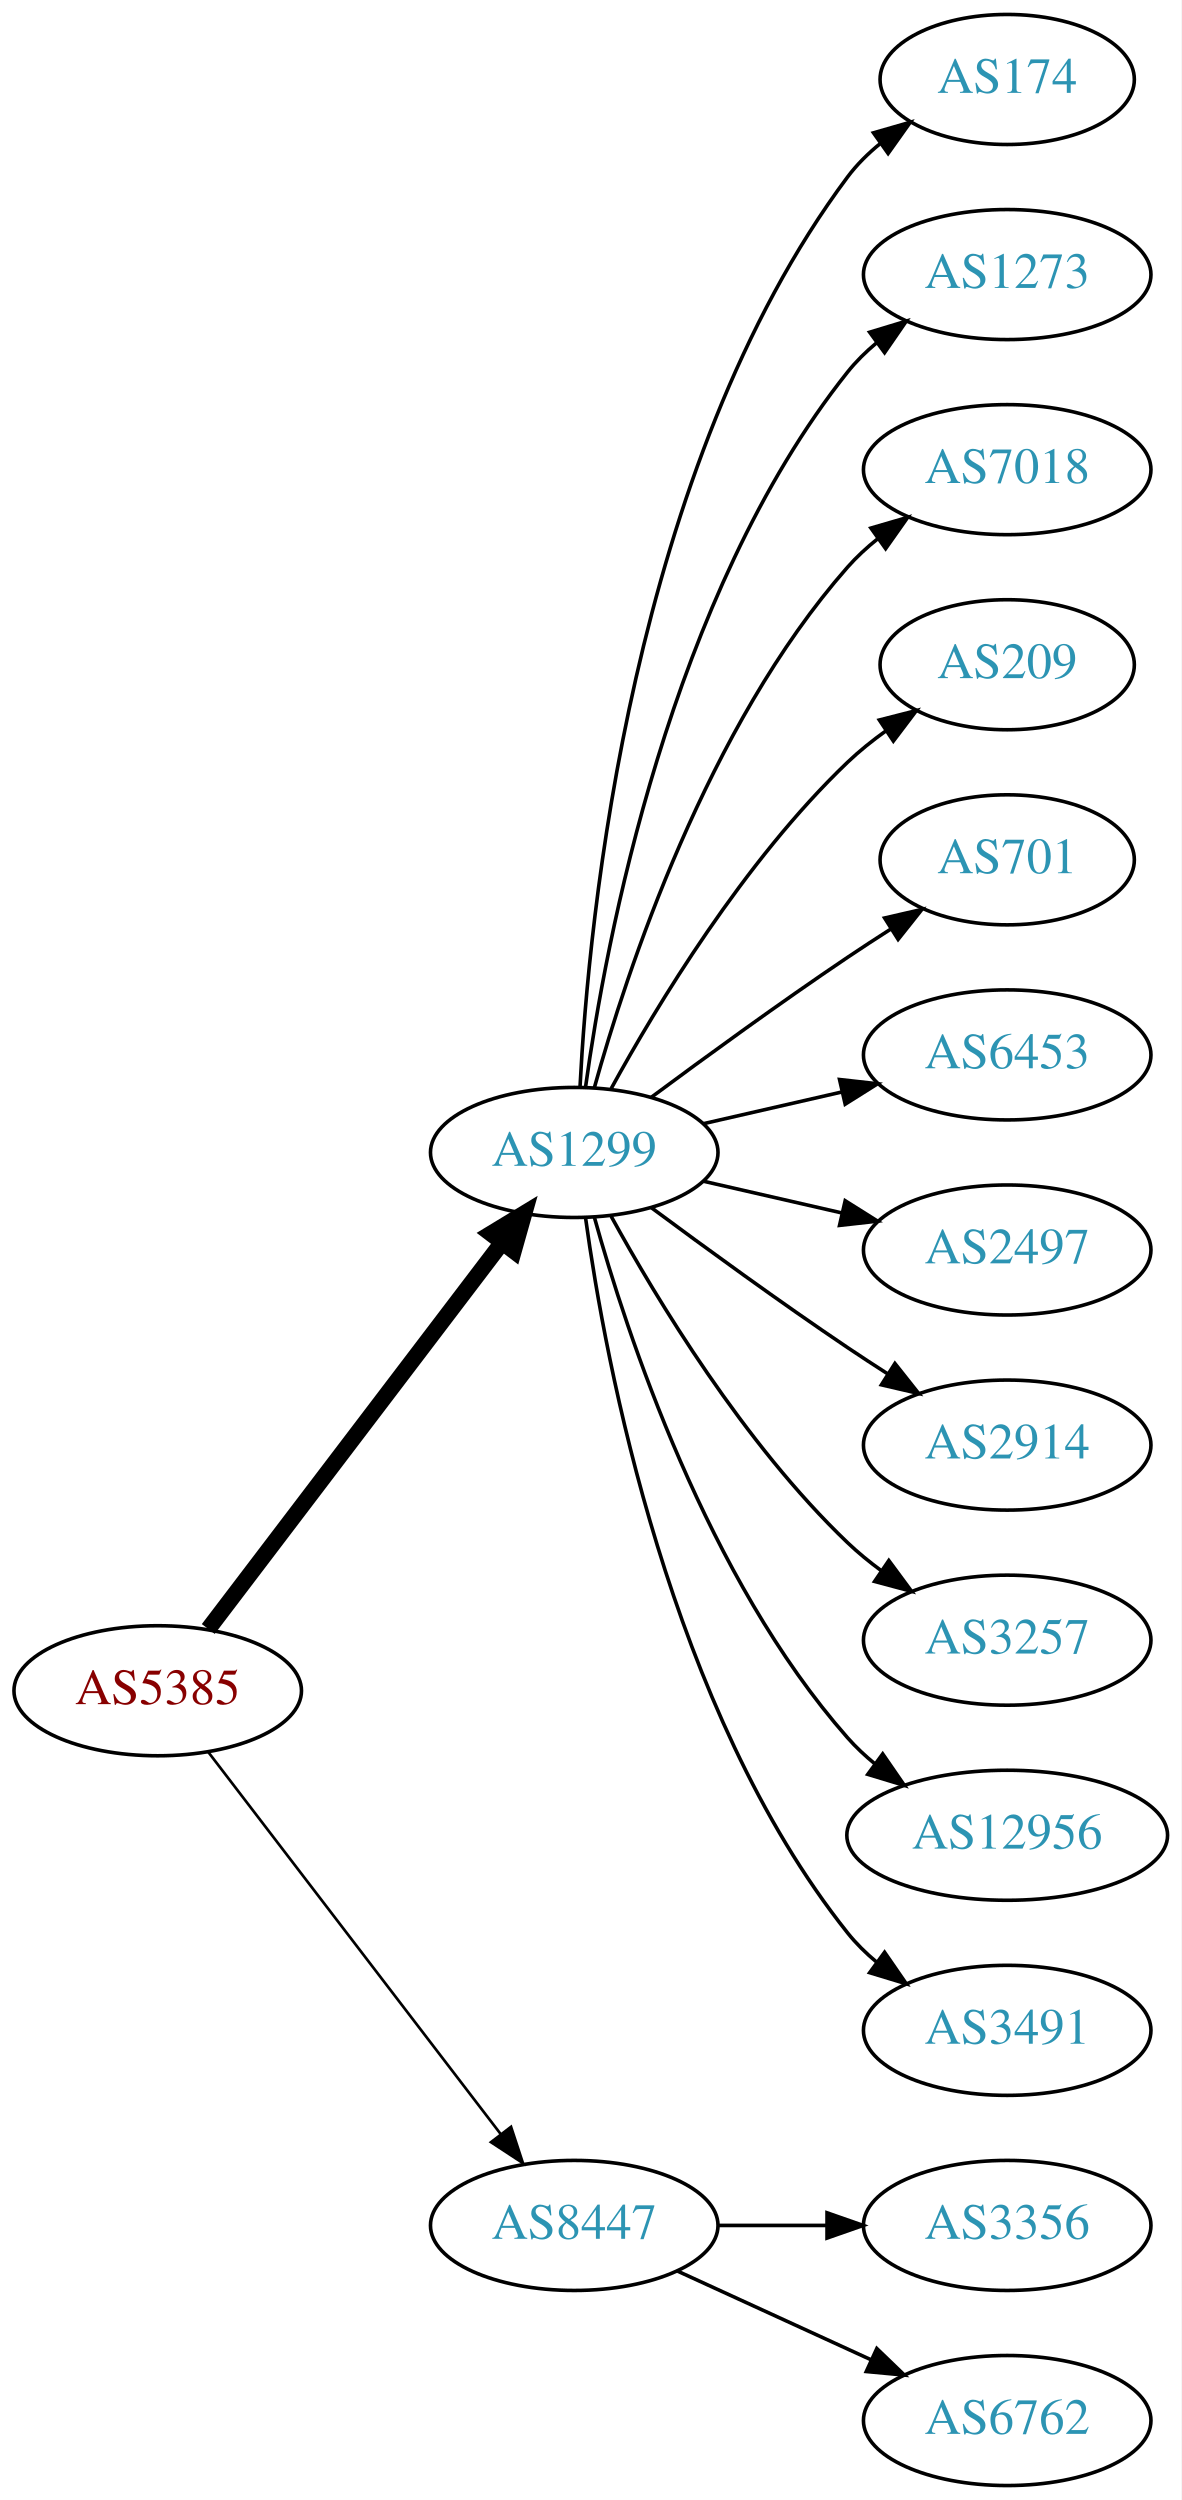
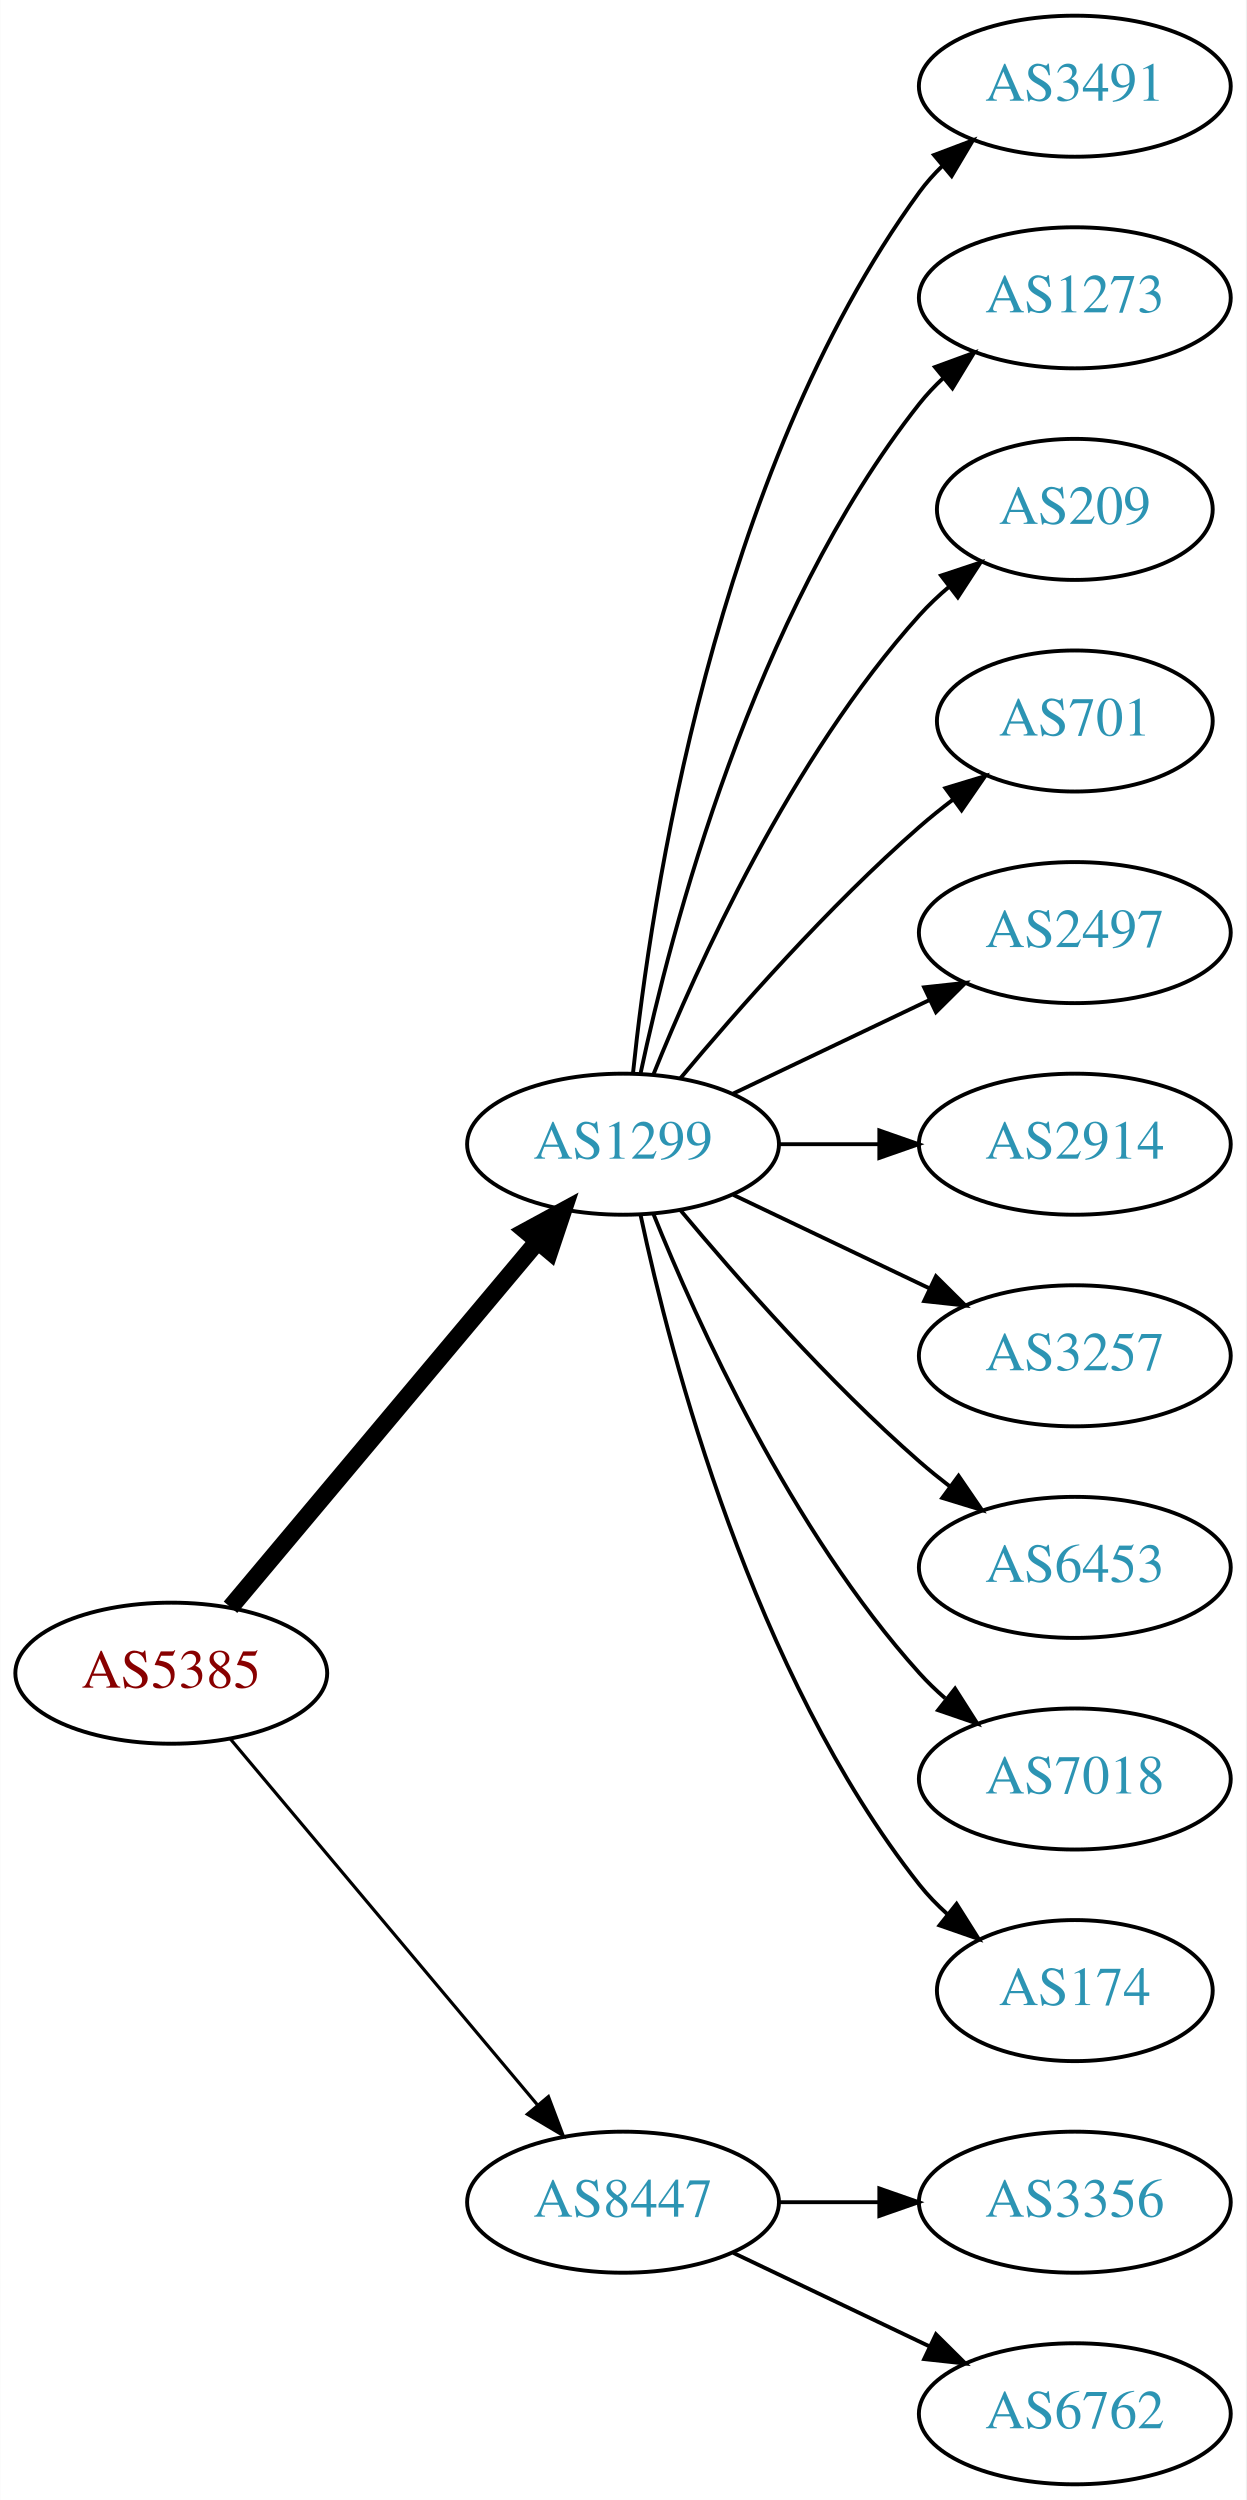
- <svg xmlns="http://www.w3.org/2000/svg" xmlns:xlink="http://www.w3.org/1999/xlink" width="327pt" height="692pt" viewBox="0.00 0.00 326.98 692.00">
-   <g id="graph0" class="graph" transform="scale(1 1) rotate(0) translate(4 688)">
-     <polygon fill="white" stroke="none" points="-4,4 -4,-688 322.978,-688 322.978,4 -4,4" />
+ <svg xmlns="http://www.w3.org/2000/svg" xmlns:xlink="http://www.w3.org/1999/xlink" width="318pt" height="638pt" viewBox="0.00 0.00 317.88 638.00">
+   <g id="graph0" class="graph" transform="scale(1 1) rotate(0) translate(4 634)">
+     <polygon fill="white" stroke="none" points="-4,4 -4,-634 313.879,-634 313.879,4 -4,4" />
    <g id="node1" class="node">
      <g id="a_node1">
        <a xlink:href="/asn/5385" xlink:title="AS5385 ~ Russmedia IT GmbH [AT]">
-           <ellipse fill="#ffffff" stroke="black" cx="39.647" cy="-220" rx="39.794" ry="18" />
-           <text text-anchor="middle" x="39.647" y="-216.3" font-family="Times,serif" font-size="14.00" fill="#880000">AS5385</text>
+           <ellipse fill="#ffffff" stroke="black" cx="39.647" cy="-207" rx="39.794" ry="18" />
+           <text text-anchor="middle" x="39.647" y="-203.3" font-family="Times,serif" font-size="14.00" fill="#880000">AS5385</text>
        </a>
      </g>
    </g>
    <g id="node2" class="node">
      <g id="a_node2">
        <a xlink:href="/asn/1299" xlink:title="AS1299 ~ Telia Carrier [EU]">
-           <ellipse fill="#ffffff" stroke="black" cx="154.939" cy="-369" rx="39.794" ry="18" />
-           <text text-anchor="middle" x="154.939" y="-365.3" font-family="Times,serif" font-size="14.00" fill="#2c94b3">AS1299</text>
+           <ellipse fill="#ffffff" stroke="black" cx="154.939" cy="-342" rx="39.794" ry="18" />
+           <text text-anchor="middle" x="154.939" y="-338.3" font-family="Times,serif" font-size="14.00" fill="#2c94b3">AS1299</text>
        </a>
      </g>
    </g>
    <g id="edge1" class="edge">
-       <path fill="none" stroke="black" stroke-width="4.5" d="M53.643,-237.092C73.618,-263.364 111.969,-313.802 135.025,-344.125" />
-       <polygon fill="black" stroke="black" stroke-width="4.5" points="131.908,-346.53 141.095,-352.107 138.177,-341.764 131.908,-346.53" />
+       <path fill="none" stroke="black" stroke-width="4.5" d="M54.766,-223.825C74.441,-247.269 110.245,-289.934 133.023,-317.076" />
+       <polygon fill="black" stroke="black" stroke-width="4.5" points="130.197,-319.834 139.642,-324.963 136.23,-314.772 130.197,-319.834" />
    </g>
    <g id="node3" class="node">
      <g id="a_node3">
        <a xlink:href="/asn/8447" xlink:title="AS8447 ~ A1 Telekom Austria AG [AT]">
          <ellipse fill="#ffffff" stroke="black" cx="154.939" cy="-72" rx="39.794" ry="18" />
          <text text-anchor="middle" x="154.939" y="-68.3" font-family="Times,serif" font-size="14.00" fill="#2c94b3">AS8447</text>
        </a>
      </g>
    </g>
    <g id="edge2" class="edge">
-       <path fill="none" stroke="black" stroke-width="0.75" d="M53.643,-203.023C73.512,-177.066 111.562,-127.36 134.656,-97.191" />
-       <polygon fill="black" stroke="black" stroke-width="0.75" points="137.447,-99.303 140.746,-89.235 131.888,-95.049 137.447,-99.303" />
+       <path fill="none" stroke="black" stroke-width="0.818" d="M54.766,-190.175C74.441,-166.731 110.245,-124.066 133.023,-96.924" />
+       <polygon fill="black" stroke="black" stroke-width="0.818" points="135.895,-98.947 139.642,-89.037 130.533,-94.447 135.895,-98.947" />
    </g>
    <g id="node4" class="node">
      <g id="a_node4">
-         <a xlink:href="/asn/174" xlink:title="AS174 ~ Cogent Communications [US]">
-           <ellipse fill="#ffffff" stroke="black" cx="274.782" cy="-666" rx="35.194" ry="18" />
-           <text text-anchor="middle" x="274.782" y="-662.3" font-family="Times,serif" font-size="14.00" fill="#2c94b3">AS174</text>
+         <a xlink:href="/asn/3491" xlink:title="AS3491 ~ PCCW Global, Inc. [US]">
+           <ellipse fill="#ffffff" stroke="black" cx="270.232" cy="-612" rx="39.794" ry="18" />
+           <text text-anchor="middle" x="270.232" y="-608.3" font-family="Times,serif" font-size="14.00" fill="#2c94b3">AS3491</text>
        </a>
      </g>
    </g>
    <g id="edge3" class="edge">
-       <path fill="none" stroke="black" d="M156.531,-387.023C158.908,-433.412 170.826,-558.893 230.586,-639 233.144,-642.429 236.278,-645.526 239.678,-648.295" />
-       <polygon fill="black" stroke="black" points="237.769,-651.232 247.952,-654.159 241.817,-645.521 237.769,-651.232" />
+       <path fill="none" stroke="black" d="M157.496,-360.256C161.967,-403.303 178.1,-512.94 230.586,-585 232.303,-587.357 234.29,-589.581 236.439,-591.663" />
+       <polygon fill="black" stroke="black" points="234.302,-594.439 244.214,-598.183 238.801,-589.075 234.302,-594.439" />
    </g>
    <g id="node5" class="node">
      <g id="a_node5">
        <a xlink:href="/asn/1273" xlink:title="AS1273 ~ Vodafone Group PLC [EU]">
-           <ellipse fill="#ffffff" stroke="black" cx="274.782" cy="-612" rx="39.794" ry="18" />
-           <text text-anchor="middle" x="274.782" y="-608.3" font-family="Times,serif" font-size="14.00" fill="#2c94b3">AS1273</text>
+           <ellipse fill="#ffffff" stroke="black" cx="270.232" cy="-558" rx="39.794" ry="18" />
+           <text text-anchor="middle" x="270.232" y="-554.3" font-family="Times,serif" font-size="14.00" fill="#2c94b3">AS1273</text>
        </a>
      </g>
    </g>
    <g id="edge4" class="edge">
-       <path fill="none" stroke="black" d="M158.079,-387.17C163.579,-426.974 181.404,-523.233 230.586,-585 232.927,-587.94 235.682,-590.649 238.647,-593.121" />
-       <polygon fill="black" stroke="black" points="236.713,-596.042 246.854,-599.11 240.84,-590.388 236.713,-596.042" />
+       <path fill="none" stroke="black" d="M159.43,-360.16C167.061,-396.03 188.052,-477.155 230.586,-531 232.393,-533.288 234.446,-535.462 236.641,-537.51" />
+       <polygon fill="black" stroke="black" points="234.552,-540.323 244.501,-543.966 238.995,-534.914 234.552,-540.323" />
    </g>
    <g id="node6" class="node">
      <g id="a_node6">
-         <a xlink:href="/asn/7018" xlink:title="AS7018 ~ AT&amp;T Services, Inc. [US]">
-           <ellipse fill="#ffffff" stroke="black" cx="274.782" cy="-558" rx="39.794" ry="18" />
-           <text text-anchor="middle" x="274.782" y="-554.3" font-family="Times,serif" font-size="14.00" fill="#2c94b3">AS7018</text>
+         <a xlink:href="/asn/209" xlink:title="AS209 ~ CenturyLink Communications, LLC [US]">
+           <ellipse fill="#ffffff" stroke="black" cx="270.232" cy="-504" rx="35.194" ry="18" />
+           <text text-anchor="middle" x="270.232" y="-500.3" font-family="Times,serif" font-size="14.00" fill="#2c94b3">AS209</text>
        </a>
      </g>
    </g>
    <g id="edge5" class="edge">
-       <path fill="none" stroke="black" d="M160.512,-386.946C169.418,-418.995 191.702,-486.842 230.586,-531 233.07,-533.821 235.92,-536.449 238.945,-538.871" />
-       <polygon fill="black" stroke="black" points="237.063,-541.828 247.234,-544.791 241.131,-536.131 237.063,-541.828" />
+       <path fill="none" stroke="black" d="M162.687,-359.787C173.738,-387.243 197.791,-440.578 230.586,-477 232.902,-479.572 235.506,-482.03 238.242,-484.343" />
+       <polygon fill="black" stroke="black" points="236.108,-487.117 246.165,-490.448 240.38,-481.572 236.108,-487.117" />
    </g>
    <g id="node7" class="node">
      <g id="a_node7">
-         <a xlink:href="/asn/209" xlink:title="AS209 ~ CenturyLink Communications, LLC [US]">
-           <ellipse fill="#ffffff" stroke="black" cx="274.782" cy="-504" rx="35.194" ry="18" />
-           <text text-anchor="middle" x="274.782" y="-500.3" font-family="Times,serif" font-size="14.00" fill="#2c94b3">AS209</text>
+         <a xlink:href="/asn/701" xlink:title="AS701 ~ UUNET [US]">
+           <ellipse fill="#ffffff" stroke="black" cx="270.232" cy="-450" rx="35.194" ry="18" />
+           <text text-anchor="middle" x="270.232" y="-446.3" font-family="Times,serif" font-size="14.00" fill="#2c94b3">AS701</text>
        </a>
      </g>
    </g>
    <g id="edge6" class="edge">
-       <path fill="none" stroke="black" d="M165.181,-386.713C177.726,-409.561 201.903,-449.611 230.586,-477 233.84,-480.107 237.507,-483.046 241.293,-485.76" />
-       <polygon fill="black" stroke="black" points="239.396,-488.701 249.661,-491.322 243.271,-482.872 239.396,-488.701" />
+       <path fill="none" stroke="black" d="M169.569,-358.817C183.852,-375.929 207.398,-402.745 230.586,-423 233.256,-425.332 236.128,-427.648 239.059,-429.886" />
+       <polygon fill="black" stroke="black" points="237.209,-432.87 247.35,-435.939 241.337,-427.216 237.209,-432.87" />
    </g>
    <g id="node8" class="node">
      <g id="a_node8">
-         <a xlink:href="/asn/701" xlink:title="AS701 ~ UUNET [US]">
-           <ellipse fill="#ffffff" stroke="black" cx="274.782" cy="-450" rx="35.194" ry="18" />
-           <text text-anchor="middle" x="274.782" y="-446.3" font-family="Times,serif" font-size="14.00" fill="#2c94b3">AS701</text>
+         <a xlink:href="/asn/2497" xlink:title="AS2497 ~ Internet Initiative Japan Inc. [JP]">
+           <ellipse fill="#ffffff" stroke="black" cx="270.232" cy="-396" rx="39.794" ry="18" />
+           <text text-anchor="middle" x="270.232" y="-392.3" font-family="Times,serif" font-size="14.00" fill="#2c94b3">AS2497</text>
        </a>
      </g>
    </g>
    <g id="edge7" class="edge">
-       <path fill="none" stroke="black" d="M176.27,-384.277C191.132,-395.304 211.877,-410.407 230.586,-423 234.403,-425.569 238.453,-428.21 242.484,-430.786" />
-       <polygon fill="black" stroke="black" points="240.853,-433.895 251.178,-436.271 244.588,-427.975 240.853,-433.895" />
+       <path fill="none" stroke="black" d="M183.076,-354.934C198.07,-362.081 216.891,-371.052 233.114,-378.785" />
+       <polygon fill="black" stroke="black" points="231.784,-382.028 242.317,-383.171 234.796,-375.709 231.784,-382.028" />
    </g>
    <g id="node9" class="node">
      <g id="a_node9">
-         <a xlink:href="/asn/6453" xlink:title="AS6453 ~ TATA COMMUNICATIONS (AMERICA) INC [US]">
-           <ellipse fill="#ffffff" stroke="black" cx="274.782" cy="-396" rx="39.794" ry="18" />
-           <text text-anchor="middle" x="274.782" y="-392.3" font-family="Times,serif" font-size="14.00" fill="#2c94b3">AS6453</text>
+         <a xlink:href="/asn/2914" xlink:title="AS2914 ~ NTT America, Inc. [US]">
+           <ellipse fill="#ffffff" stroke="black" cx="270.232" cy="-342" rx="39.794" ry="18" />
+           <text text-anchor="middle" x="270.232" y="-338.3" font-family="Times,serif" font-size="14.00" fill="#2c94b3">AS2914</text>
        </a>
      </g>
    </g>
    <g id="edge8" class="edge">
-       <path fill="none" stroke="black" d="M190.659,-376.955C202.659,-379.704 216.28,-382.825 228.972,-385.733" />
-       <polygon fill="black" stroke="black" points="228.375,-389.187 238.904,-388.009 229.938,-382.364 228.375,-389.187" />
+       <path fill="none" stroke="black" d="M194.612,-342C202.815,-342 211.579,-342 220.111,-342" />
+       <polygon fill="black" stroke="black" points="220.35,-345.5 230.35,-342 220.35,-338.5 220.35,-345.5" />
    </g>
    <g id="node10" class="node">
      <g id="a_node10">
-         <a xlink:href="/asn/2497" xlink:title="AS2497 ~ Internet Initiative Japan Inc. [JP]">
-           <ellipse fill="#ffffff" stroke="black" cx="274.782" cy="-342" rx="39.794" ry="18" />
-           <text text-anchor="middle" x="274.782" y="-338.3" font-family="Times,serif" font-size="14.00" fill="#2c94b3">AS2497</text>
+         <a xlink:href="/asn/3257" xlink:title="AS3257 ~ GTT [DE]">
+           <ellipse fill="#ffffff" stroke="black" cx="270.232" cy="-288" rx="39.794" ry="18" />
+           <text text-anchor="middle" x="270.232" y="-284.3" font-family="Times,serif" font-size="14.00" fill="#2c94b3">AS3257</text>
        </a>
      </g>
    </g>
    <g id="edge9" class="edge">
-       <path fill="none" stroke="black" d="M190.659,-361.045C202.659,-358.296 216.28,-355.175 228.972,-352.267" />
-       <polygon fill="black" stroke="black" points="229.938,-355.636 238.904,-349.991 228.375,-348.813 229.938,-355.636" />
+       <path fill="none" stroke="black" d="M183.076,-329.066C198.07,-321.919 216.891,-312.948 233.114,-305.215" />
+       <polygon fill="black" stroke="black" points="234.796,-308.291 242.317,-300.829 231.784,-301.972 234.796,-308.291" />
    </g>
    <g id="node11" class="node">
      <g id="a_node11">
-         <a xlink:href="/asn/2914" xlink:title="AS2914 ~ NTT America, Inc. [US]">
-           <ellipse fill="#ffffff" stroke="black" cx="274.782" cy="-288" rx="39.794" ry="18" />
-           <text text-anchor="middle" x="274.782" y="-284.3" font-family="Times,serif" font-size="14.00" fill="#2c94b3">AS2914</text>
+         <a xlink:href="/asn/6453" xlink:title="AS6453 ~ TATA COMMUNICATIONS (AMERICA) INC [US]">
+           <ellipse fill="#ffffff" stroke="black" cx="270.232" cy="-234" rx="39.794" ry="18" />
+           <text text-anchor="middle" x="270.232" y="-230.3" font-family="Times,serif" font-size="14.00" fill="#2c94b3">AS6453</text>
        </a>
      </g>
    </g>
    <g id="edge10" class="edge">
-       <path fill="none" stroke="black" d="M176.27,-353.723C191.132,-342.696 211.877,-327.593 230.586,-315 234.135,-312.611 237.885,-310.161 241.634,-307.758" />
-       <polygon fill="black" stroke="black" points="243.702,-310.591 250.282,-302.288 239.96,-304.675 243.702,-310.591" />
+       <path fill="none" stroke="black" d="M169.569,-325.183C183.852,-308.071 207.398,-281.255 230.586,-261 233.052,-258.846 235.69,-256.706 238.388,-254.628" />
+       <polygon fill="black" stroke="black" points="240.561,-257.375 246.542,-248.63 236.413,-251.736 240.561,-257.375" />
    </g>
    <g id="node12" class="node">
      <g id="a_node12">
-         <a xlink:href="/asn/3257" xlink:title="AS3257 ~ GTT [DE]">
-           <ellipse fill="#ffffff" stroke="black" cx="274.782" cy="-234" rx="39.794" ry="18" />
-           <text text-anchor="middle" x="274.782" y="-230.3" font-family="Times,serif" font-size="14.00" fill="#2c94b3">AS3257</text>
+         <a xlink:href="/asn/7018" xlink:title="AS7018 ~ AT&amp;T Services, Inc. [US]">
+           <ellipse fill="#ffffff" stroke="black" cx="270.232" cy="-180" rx="39.794" ry="18" />
+           <text text-anchor="middle" x="270.232" y="-176.3" font-family="Times,serif" font-size="14.00" fill="#2c94b3">AS7018</text>
        </a>
      </g>
    </g>
    <g id="edge11" class="edge">
-       <path fill="none" stroke="black" d="M165.181,-351.287C177.726,-328.439 201.903,-288.389 230.586,-261 233.454,-258.261 236.643,-255.653 239.952,-253.215" />
-       <polygon fill="black" stroke="black" points="242.015,-256.044 248.311,-247.523 238.076,-250.258 242.015,-256.044" />
+       <path fill="none" stroke="black" d="M162.687,-324.213C173.738,-296.757 197.791,-243.422 230.586,-207 232.588,-204.776 234.807,-202.637 237.14,-200.603" />
+       <polygon fill="black" stroke="black" points="239.67,-203.065 245.359,-194.127 235.338,-197.567 239.67,-203.065" />
    </g>
    <g id="node13" class="node">
      <g id="a_node13">
-         <a xlink:href="/asn/12956" xlink:title="AS12956 ~ TELXIUS [ES]">
-           <ellipse fill="#ffffff" stroke="black" cx="274.782" cy="-180" rx="44.393" ry="18" />
-           <text text-anchor="middle" x="274.782" y="-176.3" font-family="Times,serif" font-size="14.00" fill="#2c94b3">AS12956</text>
+         <a xlink:href="/asn/174" xlink:title="AS174 ~ Cogent Communications [US]">
+           <ellipse fill="#ffffff" stroke="black" cx="270.232" cy="-126" rx="35.194" ry="18" />
+           <text text-anchor="middle" x="270.232" y="-122.3" font-family="Times,serif" font-size="14.00" fill="#2c94b3">AS174</text>
        </a>
      </g>
    </g>
    <g id="edge12" class="edge">
-       <path fill="none" stroke="black" d="M160.512,-351.054C169.418,-319.005 191.702,-251.158 230.586,-207 232.876,-204.399 235.478,-201.962 238.241,-199.699" />
-       <polygon fill="black" stroke="black" points="240.32,-202.515 246.335,-193.792 236.194,-196.86 240.32,-202.515" />
+       <path fill="none" stroke="black" d="M159.43,-323.84C167.061,-287.97 188.052,-206.845 230.586,-153 232.666,-150.367 235.071,-147.884 237.644,-145.572" />
+       <polygon fill="black" stroke="black" points="240.055,-148.127 245.707,-139.165 235.7,-142.646 240.055,-148.127" />
    </g>
    <g id="node14" class="node">
      <g id="a_node14">
-         <a xlink:href="/asn/3491" xlink:title="AS3491 ~ PCCW Global, Inc. [US]">
-           <ellipse fill="#ffffff" stroke="black" cx="274.782" cy="-126" rx="39.794" ry="18" />
-           <text text-anchor="middle" x="274.782" y="-122.3" font-family="Times,serif" font-size="14.00" fill="#2c94b3">AS3491</text>
+         <a xlink:href="/asn/3356" xlink:title="AS3356 ~ Level 3 Parent, LLC [US]">
+           <ellipse fill="#ffffff" stroke="black" cx="270.232" cy="-72" rx="39.794" ry="18" />
+           <text text-anchor="middle" x="270.232" y="-68.3" font-family="Times,serif" font-size="14.00" fill="#2c94b3">AS3356</text>
        </a>
      </g>
    </g>
    <g id="edge13" class="edge">
-       <path fill="none" stroke="black" d="M158.079,-350.83C163.579,-311.026 181.404,-214.767 230.586,-153 232.927,-150.06 235.682,-147.351 238.647,-144.879" />
-       <polygon fill="black" stroke="black" points="240.84,-147.612 246.854,-138.89 236.713,-141.958 240.84,-147.612" />
+       <path fill="none" stroke="black" d="M194.612,-72C202.815,-72 211.579,-72 220.111,-72" />
+       <polygon fill="black" stroke="black" points="220.35,-75.5 230.35,-72 220.35,-68.5 220.35,-75.5" />
    </g>
    <g id="node15" class="node">
      <g id="a_node15">
-         <a xlink:href="/asn/3356" xlink:title="AS3356 ~ Level 3 Parent, LLC [US]">
-           <ellipse fill="#ffffff" stroke="black" cx="274.782" cy="-72" rx="39.794" ry="18" />
-           <text text-anchor="middle" x="274.782" y="-68.3" font-family="Times,serif" font-size="14.00" fill="#2c94b3">AS3356</text>
+         <a xlink:href="/asn/6762" xlink:title="AS6762 ~ TELECOM ITALIA SPARKLE S.p.A. [IT]">
+           <ellipse fill="#ffffff" stroke="black" cx="270.232" cy="-18" rx="39.794" ry="18" />
+           <text text-anchor="middle" x="270.232" y="-14.3" font-family="Times,serif" font-size="14.00" fill="#2c94b3">AS6762</text>
        </a>
      </g>
    </g>
    <g id="edge14" class="edge">
-       <path fill="none" stroke="black" d="M194.852,-72C204.405,-72 214.755,-72 224.718,-72" />
-       <polygon fill="black" stroke="black" points="224.91,-75.5 234.91,-72 224.91,-68.5 224.91,-75.5" />
-     </g>
-     <g id="node16" class="node">
-       <g id="a_node16">
-         <a xlink:href="/asn/6762" xlink:title="AS6762 ~ TELECOM ITALIA SPARKLE S.p.A. [IT]">
-           <ellipse fill="#ffffff" stroke="black" cx="274.782" cy="-18" rx="39.794" ry="18" />
-           <text text-anchor="middle" x="274.782" y="-14.3" font-family="Times,serif" font-size="14.00" fill="#2c94b3">AS6762</text>
-         </a>
-       </g>
-     </g>
-     <g id="edge15" class="edge">
-       <path fill="none" stroke="black" d="M183.568,-59.339C199.525,-52.027 219.796,-42.739 237.079,-34.819" />
-       <polygon fill="black" stroke="black" points="238.693,-37.929 246.326,-30.581 235.777,-31.565 238.693,-37.929" />
+       <path fill="none" stroke="black" d="M183.076,-59.066C198.07,-51.919 216.891,-42.948 233.114,-35.215" />
+       <polygon fill="black" stroke="black" points="234.796,-38.291 242.317,-30.829 231.784,-31.972 234.796,-38.291" />
    </g>
  </g>
</svg>
